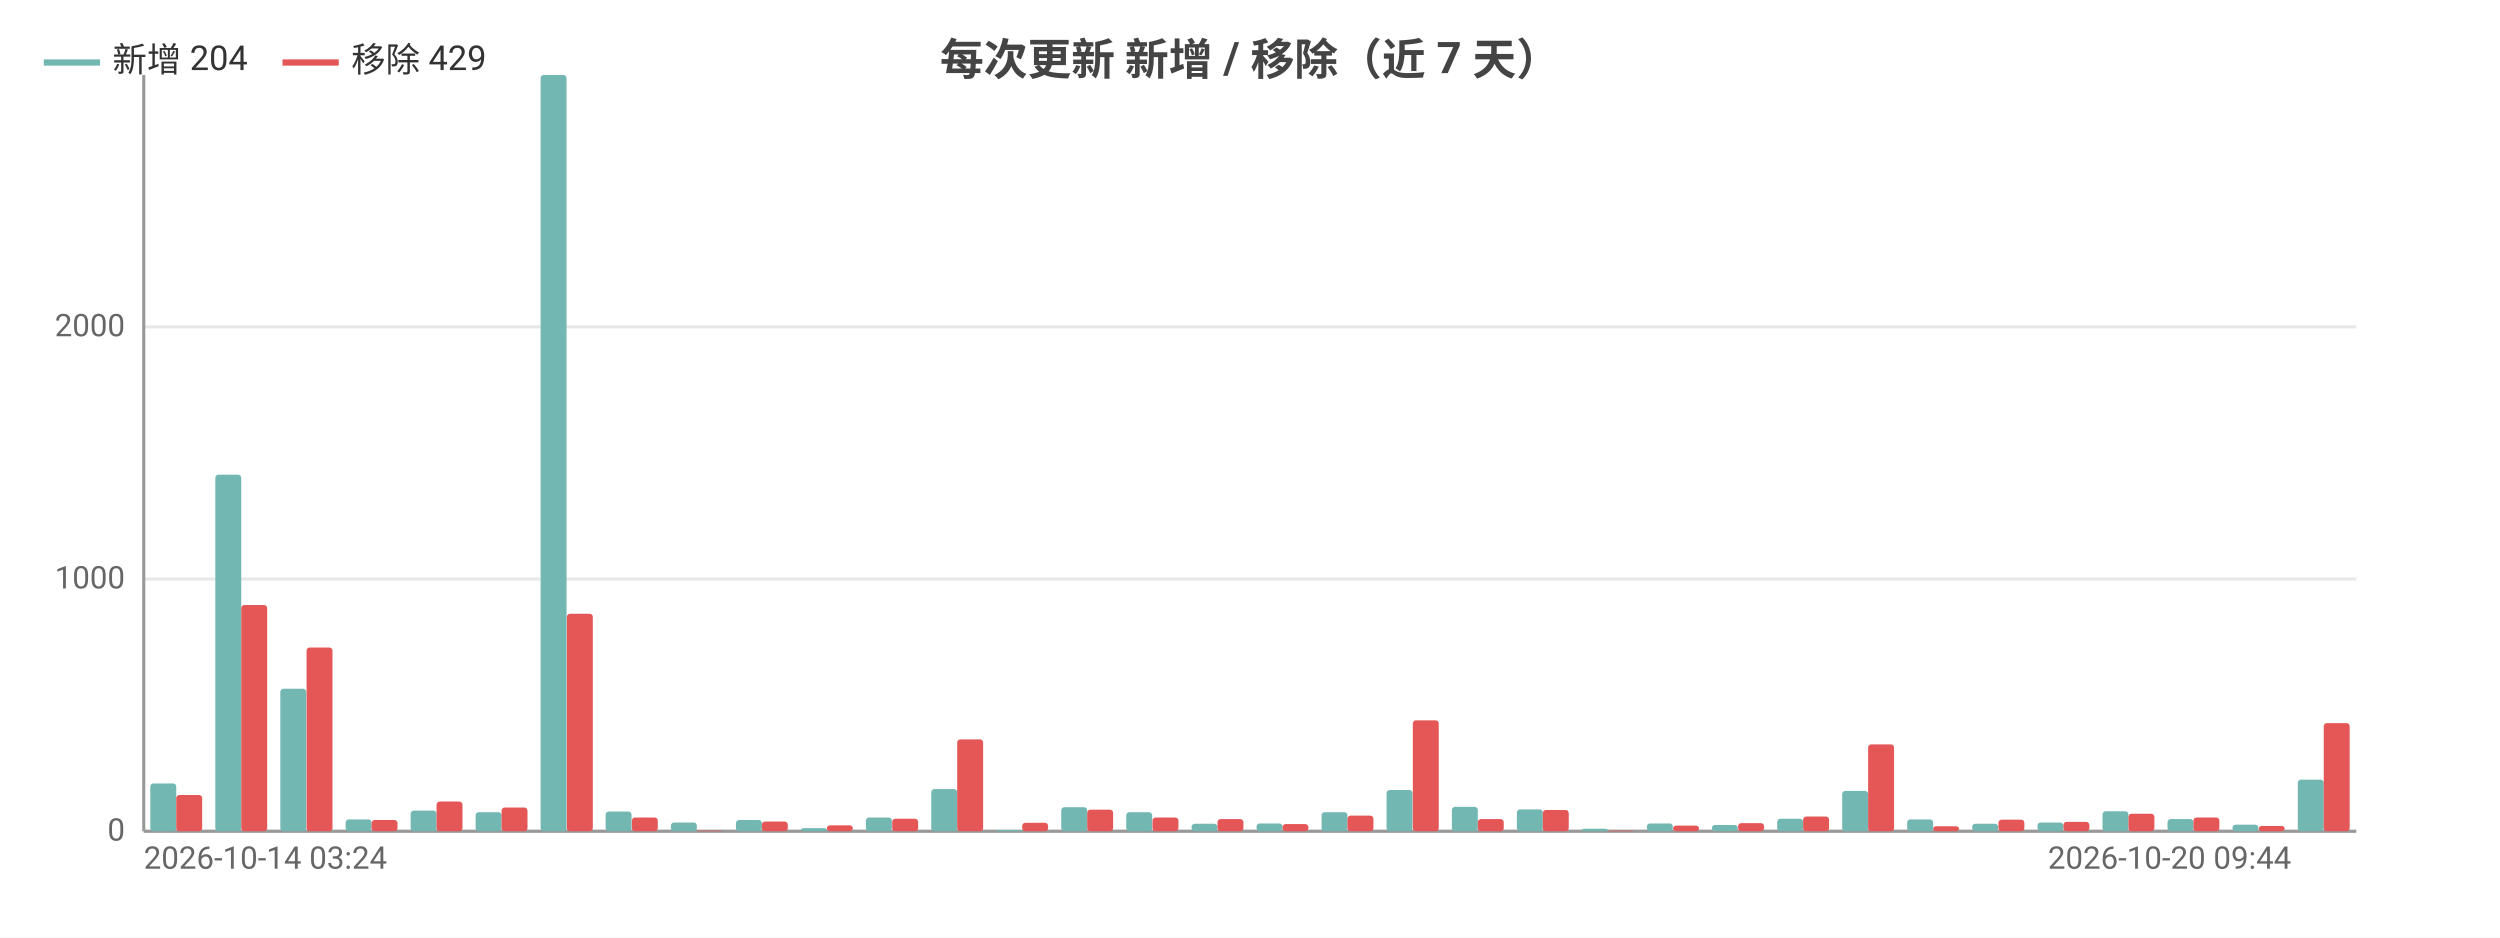
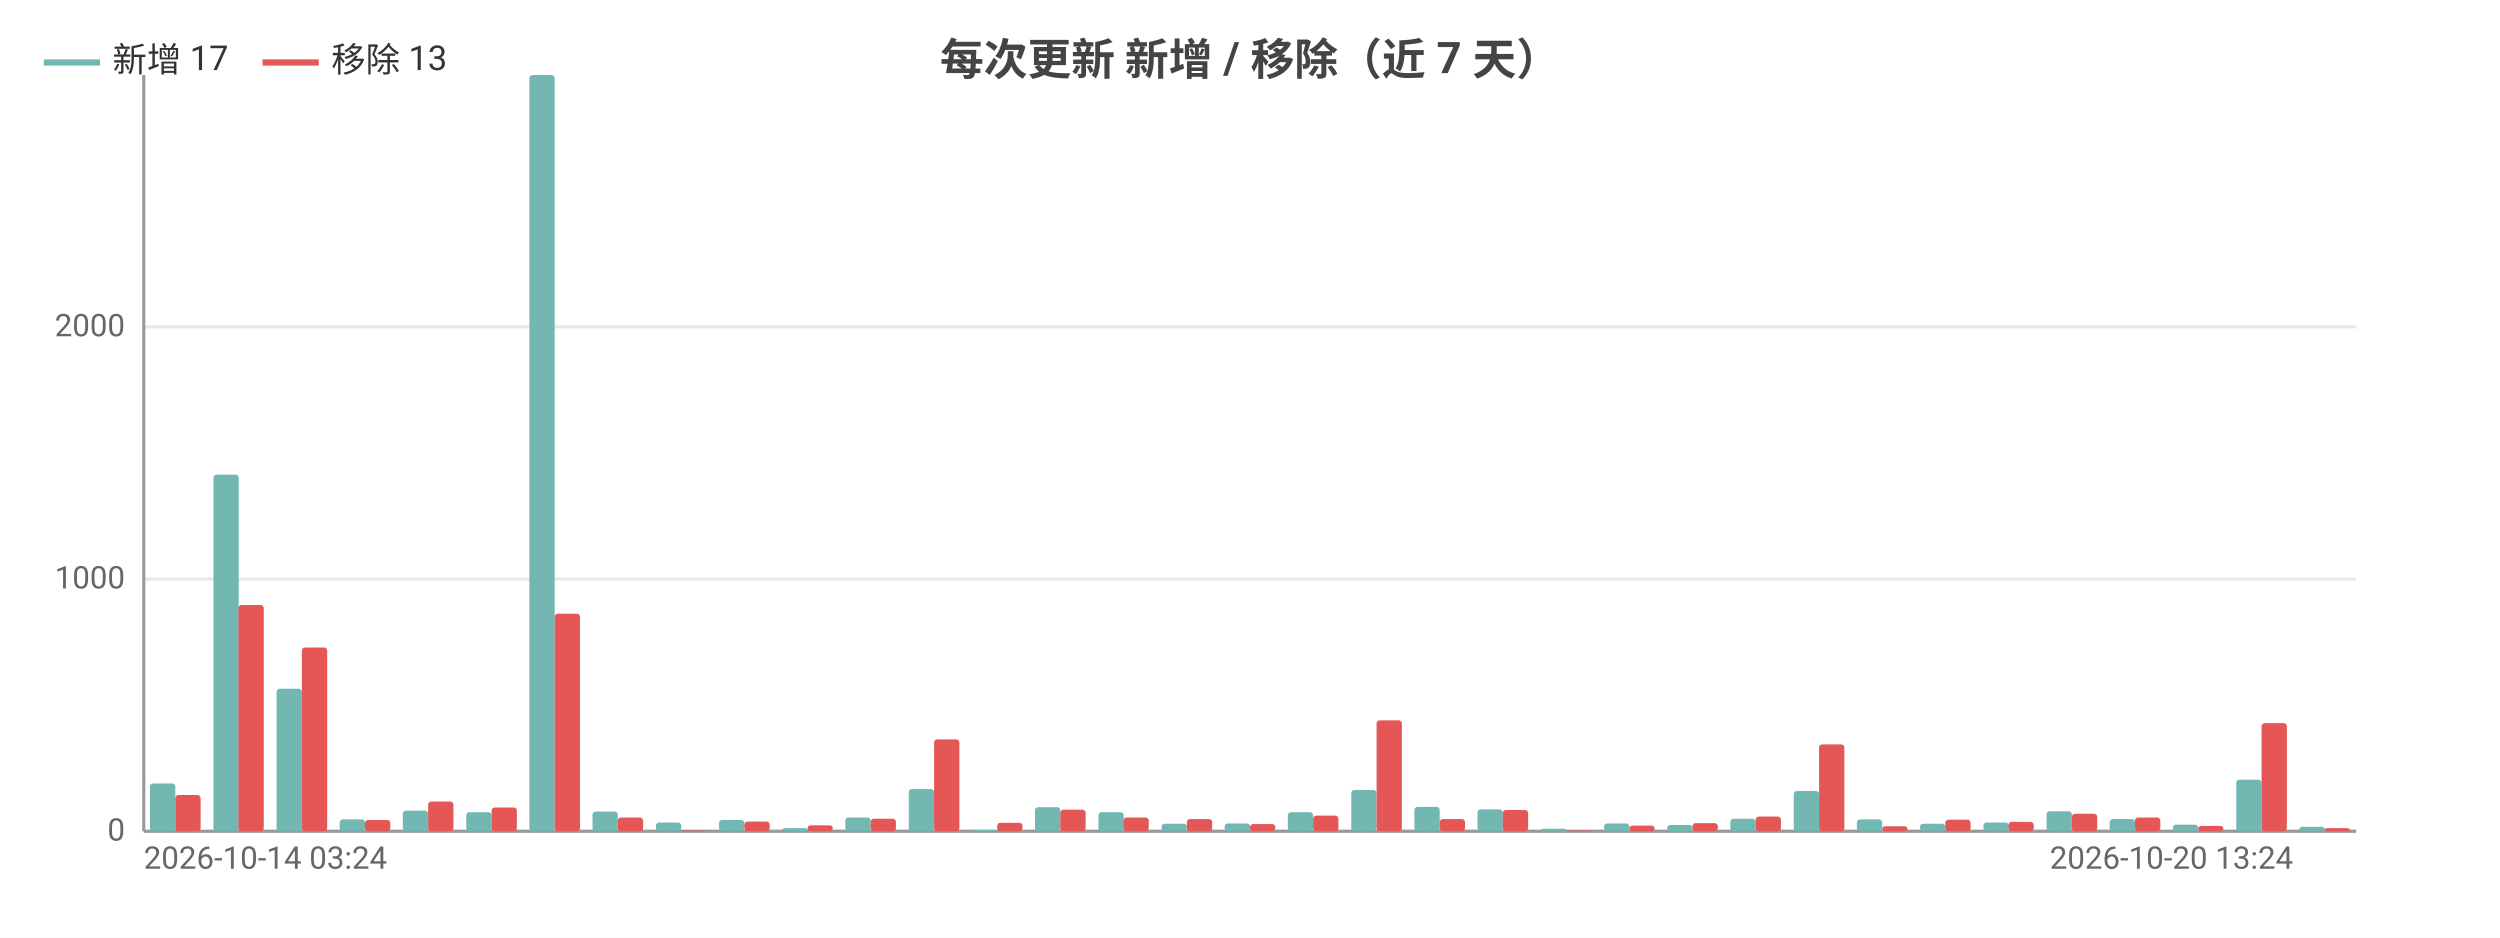
<svg xmlns="http://www.w3.org/2000/svg" width="800" height="300" viewBox="0 0 800 300">
  <rect width="800" height="300" fill="#ffffff" />
  <style>text{font-family:system-ui,-apple-system,'Segoe UI',Roboto,'PingFang SC','Microsoft YaHei','Noto Sans CJK SC',sans-serif}.g{stroke:#e8e8e8;stroke-width:1}.a{stroke:#999;stroke-width:1}.t{font-size:10px;fill:#666}.m{font-size:10px;text-anchor:middle;fill:#666}.e{font-size:10px;text-anchor:end;fill:#666}.l{font-size:11px;fill:#333}.tt{font-size:14px;font-weight:600;text-anchor:middle;fill:#444}.em{font-size:13px;text-anchor:middle;fill:#999}</style>
  <text class="tt" x="400.0" y="24">每次更新 新增 / 移除（近 7 天）</text>
  <line class="g" x1="46" y1="266" x2="754" y2="266" />
  <text class="e" x="40" y="269">0</text>
  <line class="g" x1="46" y1="185.3" x2="754" y2="185.3" />
  <text class="e" x="40" y="188.3">1000</text>
  <line class="g" x1="46" y1="104.6" x2="754" y2="104.6" />
  <text class="e" x="40" y="107.6">2000</text>
  <line class="a" x1="46" y1="24" x2="46" y2="266" />
  <line class="a" x1="46" y1="266" x2="754" y2="266" />
-   <rect x="48.1" y="250.7" width="8.3" height="15.3" fill="#72b7b2" rx="1" />
-   <rect x="56.4" y="254.4" width="8.3" height="11.6" fill="#e45756" rx="1" />
-   <rect x="68.9" y="151.9" width="8.3" height="114.1" fill="#72b7b2" rx="1" />
-   <rect x="77.2" y="193.6" width="8.3" height="72.4" fill="#e45756" rx="1" />
-   <rect x="89.7" y="220.4" width="8.3" height="45.6" fill="#72b7b2" rx="1" />
-   <rect x="98.1" y="207.2" width="8.3" height="58.8" fill="#e45756" rx="1" />
-   <rect x="110.6" y="262.2" width="8.3" height="3.8" fill="#72b7b2" rx="1" />
-   <rect x="118.9" y="262.4" width="8.3" height="3.6" fill="#e45756" rx="1" />
-   <rect x="131.4" y="259.4" width="8.3" height="6.6" fill="#72b7b2" rx="1" />
-   <rect x="139.7" y="256.5" width="8.3" height="9.5" fill="#e45756" rx="1" />
-   <rect x="152.2" y="259.9" width="8.3" height="6.1" fill="#72b7b2" rx="1" />
-   <rect x="160.5" y="258.4" width="8.3" height="7.6" fill="#e45756" rx="1" />
-   <rect x="173.0" y="24" width="8.3" height="242" fill="#72b7b2" rx="1" />
-   <rect x="181.4" y="196.4" width="8.3" height="69.6" fill="#e45756" rx="1" />
-   <rect x="193.8" y="259.7" width="8.3" height="6.3" fill="#72b7b2" rx="1" />
-   <rect x="202.2" y="261.6" width="8.3" height="4.4" fill="#e45756" rx="1" />
-   <rect x="214.7" y="263.2" width="8.3" height="2.8" fill="#72b7b2" rx="1" />
-   <rect x="223" y="265.8" width="8.3" height="0.2" fill="#e45756" rx="1" />
-   <rect x="235.5" y="262.4" width="8.3" height="3.6" fill="#72b7b2" rx="1" />
-   <rect x="243.8" y="262.9" width="8.3" height="3.1" fill="#e45756" rx="1" />
-   <rect x="256.3" y="265.0" width="8.3" height="1.0" fill="#72b7b2" rx="1" />
-   <rect x="264.6" y="264.1" width="8.3" height="1.9" fill="#e45756" rx="1" />
-   <rect x="277.1" y="261.6" width="8.3" height="4.4" fill="#72b7b2" rx="1" />
-   <rect x="285.5" y="262.0" width="8.3" height="4.0" fill="#e45756" rx="1" />
-   <rect x="298.0" y="252.5" width="8.3" height="13.5" fill="#72b7b2" rx="1" />
-   <rect x="306.3" y="236.6" width="8.3" height="29.4" fill="#e45756" rx="1" />
-   <rect x="318.8" y="265.6" width="8.3" height="0.4" fill="#72b7b2" rx="1" />
-   <rect x="327.1" y="263.3" width="8.3" height="2.7" fill="#e45756" rx="1" />
-   <rect x="339.6" y="258.3" width="8.3" height="7.7" fill="#72b7b2" rx="1" />
-   <rect x="347.9" y="259.1" width="8.3" height="6.9" fill="#e45756" rx="1" />
-   <rect x="360.4" y="259.9" width="8.3" height="6.1" fill="#72b7b2" rx="1" />
-   <rect x="368.8" y="261.6" width="8.3" height="4.4" fill="#e45756" rx="1" />
-   <rect x="381.3" y="263.6" width="8.3" height="2.4" fill="#72b7b2" rx="1" />
-   <rect x="389.6" y="262.1" width="8.3" height="3.9" fill="#e45756" rx="1" />
-   <rect x="402.1" y="263.5" width="8.3" height="2.5" fill="#72b7b2" rx="1" />
-   <rect x="410.4" y="263.7" width="8.3" height="2.3" fill="#e45756" rx="1" />
-   <rect x="422.9" y="259.9" width="8.3" height="6.1" fill="#72b7b2" rx="1" />
-   <rect x="431.2" y="261.0" width="8.3" height="5.0" fill="#e45756" rx="1" />
-   <rect x="443.7" y="252.8" width="8.3" height="13.2" fill="#72b7b2" rx="1" />
-   <rect x="452.1" y="230.5" width="8.3" height="35.5" fill="#e45756" rx="1" />
-   <rect x="464.6" y="258.2" width="8.3" height="7.8" fill="#72b7b2" rx="1" />
-   <rect x="472.9" y="262.1" width="8.3" height="3.9" fill="#e45756" rx="1" />
-   <rect x="485.4" y="259.0" width="8.3" height="7.0" fill="#72b7b2" rx="1" />
-   <rect x="493.7" y="259.2" width="8.3" height="6.8" fill="#e45756" rx="1" />
-   <rect x="506.2" y="265.2" width="8.3" height="0.8" fill="#72b7b2" rx="1" />
-   <rect x="514.5" y="265.8" width="8.3" height="0.2" fill="#e45756" rx="1" />
-   <rect x="527.0" y="263.5" width="8.3" height="2.5" fill="#72b7b2" rx="1" />
-   <rect x="535.4" y="264.2" width="8.3" height="1.8" fill="#e45756" rx="1" />
-   <rect x="547.8" y="264.0" width="8.3" height="2.0" fill="#72b7b2" rx="1" />
-   <rect x="556.2" y="263.4" width="8.3" height="2.6" fill="#e45756" rx="1" />
-   <rect x="568.7" y="262.0" width="8.3" height="4.0" fill="#72b7b2" rx="1" />
-   <rect x="577" y="261.3" width="8.3" height="4.7" fill="#e45756" rx="1" />
-   <rect x="589.5" y="253.1" width="8.3" height="12.9" fill="#72b7b2" rx="1" />
-   <rect x="597.8" y="238.2" width="8.3" height="27.8" fill="#e45756" rx="1" />
-   <rect x="610.3" y="262.2" width="8.3" height="3.8" fill="#72b7b2" rx="1" />
-   <rect x="618.6" y="264.4" width="8.3" height="1.6" fill="#e45756" rx="1" />
-   <rect x="631.1" y="263.6" width="8.3" height="2.4" fill="#72b7b2" rx="1" />
-   <rect x="639.5" y="262.3" width="8.3" height="3.7" fill="#e45756" rx="1" />
-   <rect x="652.0" y="263.2" width="8.3" height="2.8" fill="#72b7b2" rx="1" />
-   <rect x="660.3" y="263.0" width="8.3" height="3.0" fill="#e45756" rx="1" />
-   <rect x="672.8" y="259.6" width="8.3" height="6.4" fill="#72b7b2" rx="1" />
-   <rect x="681.1" y="260.4" width="8.3" height="5.6" fill="#e45756" rx="1" />
-   <rect x="693.6" y="262.1" width="8.3" height="3.9" fill="#72b7b2" rx="1" />
-   <rect x="701.9" y="261.6" width="8.3" height="4.4" fill="#e45756" rx="1" />
-   <rect x="714.4" y="263.9" width="8.3" height="2.1" fill="#72b7b2" rx="1" />
-   <rect x="722.8" y="264.3" width="8.3" height="1.7" fill="#e45756" rx="1" />
-   <rect x="735.3" y="249.5" width="8.3" height="16.5" fill="#72b7b2" rx="1" />
-   <rect x="743.6" y="231.4" width="8.3" height="34.6" fill="#e45756" rx="1" />
+   <rect x="48.0" y="250.7" width="8.1" height="15.3" fill="#72b7b2" rx="1" />
+   <rect x="56.1" y="254.4" width="8.1" height="11.6" fill="#e45756" rx="1" />
+   <rect x="68.3" y="151.9" width="8.1" height="114.1" fill="#72b7b2" rx="1" />
+   <rect x="76.3" y="193.6" width="8.1" height="72.4" fill="#e45756" rx="1" />
+   <rect x="88.5" y="220.4" width="8.1" height="45.6" fill="#72b7b2" rx="1" />
+   <rect x="96.6" y="207.2" width="8.1" height="58.8" fill="#e45756" rx="1" />
+   <rect x="108.7" y="262.2" width="8.1" height="3.8" fill="#72b7b2" rx="1" />
+   <rect x="116.8" y="262.4" width="8.1" height="3.6" fill="#e45756" rx="1" />
+   <rect x="128.9" y="259.4" width="8.1" height="6.6" fill="#72b7b2" rx="1" />
+   <rect x="137.0" y="256.5" width="8.1" height="9.5" fill="#e45756" rx="1" />
+   <rect x="149.2" y="259.9" width="8.1" height="6.1" fill="#72b7b2" rx="1" />
+   <rect x="157.3" y="258.4" width="8.1" height="7.6" fill="#e45756" rx="1" />
+   <rect x="169.4" y="24" width="8.1" height="242" fill="#72b7b2" rx="1" />
+   <rect x="177.5" y="196.4" width="8.1" height="69.6" fill="#e45756" rx="1" />
+   <rect x="189.6" y="259.7" width="8.1" height="6.3" fill="#72b7b2" rx="1" />
+   <rect x="197.7" y="261.6" width="8.1" height="4.4" fill="#e45756" rx="1" />
+   <rect x="209.9" y="263.2" width="8.1" height="2.8" fill="#72b7b2" rx="1" />
+   <rect x="217.9" y="265.8" width="8.1" height="0.2" fill="#e45756" rx="1" />
+   <rect x="230.1" y="262.4" width="8.1" height="3.6" fill="#72b7b2" rx="1" />
+   <rect x="238.2" y="262.9" width="8.1" height="3.1" fill="#e45756" rx="1" />
+   <rect x="250.3" y="265.0" width="8.1" height="1.0" fill="#72b7b2" rx="1" />
+   <rect x="258.4" y="264.1" width="8.1" height="1.9" fill="#e45756" rx="1" />
+   <rect x="270.5" y="261.6" width="8.1" height="4.4" fill="#72b7b2" rx="1" />
+   <rect x="278.6" y="262.0" width="8.1" height="4.0" fill="#e45756" rx="1" />
+   <rect x="290.8" y="252.5" width="8.1" height="13.5" fill="#72b7b2" rx="1" />
+   <rect x="298.9" y="236.6" width="8.1" height="29.4" fill="#e45756" rx="1" />
+   <rect x="311.0" y="265.6" width="8.1" height="0.4" fill="#72b7b2" rx="1" />
+   <rect x="319.1" y="263.3" width="8.1" height="2.7" fill="#e45756" rx="1" />
+   <rect x="331.2" y="258.3" width="8.1" height="7.7" fill="#72b7b2" rx="1" />
+   <rect x="339.3" y="259.1" width="8.1" height="6.9" fill="#e45756" rx="1" />
+   <rect x="351.5" y="259.9" width="8.1" height="6.1" fill="#72b7b2" rx="1" />
+   <rect x="359.5" y="261.6" width="8.1" height="4.4" fill="#e45756" rx="1" />
+   <rect x="371.7" y="263.6" width="8.1" height="2.4" fill="#72b7b2" rx="1" />
+   <rect x="379.8" y="262.1" width="8.1" height="3.9" fill="#e45756" rx="1" />
+   <rect x="391.9" y="263.5" width="8.1" height="2.5" fill="#72b7b2" rx="1" />
+   <rect x="400" y="263.7" width="8.1" height="2.3" fill="#e45756" rx="1" />
+   <rect x="412.1" y="259.9" width="8.1" height="6.1" fill="#72b7b2" rx="1" />
+   <rect x="420.2" y="261.0" width="8.1" height="5.0" fill="#e45756" rx="1" />
+   <rect x="432.4" y="252.8" width="8.1" height="13.2" fill="#72b7b2" rx="1" />
+   <rect x="440.5" y="230.5" width="8.1" height="35.5" fill="#e45756" rx="1" />
+   <rect x="452.6" y="258.2" width="8.1" height="7.8" fill="#72b7b2" rx="1" />
+   <rect x="460.7" y="262.1" width="8.1" height="3.9" fill="#e45756" rx="1" />
+   <rect x="472.8" y="259.0" width="8.1" height="7.0" fill="#72b7b2" rx="1" />
+   <rect x="480.9" y="259.2" width="8.1" height="6.8" fill="#e45756" rx="1" />
+   <rect x="493.1" y="265.2" width="8.1" height="0.8" fill="#72b7b2" rx="1" />
+   <rect x="501.1" y="265.8" width="8.1" height="0.2" fill="#e45756" rx="1" />
+   <rect x="513.3" y="263.5" width="8.1" height="2.5" fill="#72b7b2" rx="1" />
+   <rect x="521.4" y="264.2" width="8.1" height="1.8" fill="#e45756" rx="1" />
+   <rect x="533.5" y="264.0" width="8.1" height="2.0" fill="#72b7b2" rx="1" />
+   <rect x="541.6" y="263.4" width="8.1" height="2.6" fill="#e45756" rx="1" />
+   <rect x="553.7" y="262.0" width="8.1" height="4.0" fill="#72b7b2" rx="1" />
+   <rect x="561.8" y="261.3" width="8.1" height="4.7" fill="#e45756" rx="1" />
+   <rect x="574.0" y="253.1" width="8.1" height="12.9" fill="#72b7b2" rx="1" />
+   <rect x="582.1" y="238.2" width="8.1" height="27.8" fill="#e45756" rx="1" />
+   <rect x="594.2" y="262.2" width="8.1" height="3.8" fill="#72b7b2" rx="1" />
+   <rect x="602.3" y="264.4" width="8.1" height="1.6" fill="#e45756" rx="1" />
+   <rect x="614.4" y="263.6" width="8.1" height="2.4" fill="#72b7b2" rx="1" />
+   <rect x="622.5" y="262.3" width="8.1" height="3.7" fill="#e45756" rx="1" />
+   <rect x="634.7" y="263.2" width="8.1" height="2.8" fill="#72b7b2" rx="1" />
+   <rect x="642.7" y="263.0" width="8.1" height="3.0" fill="#e45756" rx="1" />
+   <rect x="654.9" y="259.6" width="8.1" height="6.4" fill="#72b7b2" rx="1" />
+   <rect x="663.0" y="260.4" width="8.1" height="5.6" fill="#e45756" rx="1" />
+   <rect x="675.1" y="262.1" width="8.1" height="3.9" fill="#72b7b2" rx="1" />
+   <rect x="683.2" y="261.6" width="8.1" height="4.4" fill="#e45756" rx="1" />
+   <rect x="695.3" y="263.9" width="8.1" height="2.1" fill="#72b7b2" rx="1" />
+   <rect x="703.4" y="264.3" width="8.1" height="1.7" fill="#e45756" rx="1" />
+   <rect x="715.6" y="249.5" width="8.1" height="16.5" fill="#72b7b2" rx="1" />
+   <rect x="723.7" y="231.4" width="8.1" height="34.6" fill="#e45756" rx="1" />
+   <rect x="735.8" y="264.6" width="8.1" height="1.4" fill="#72b7b2" rx="1" />
+   <rect x="743.9" y="265.0" width="8.1" height="1.0" fill="#e45756" rx="1" />
  <text class="t" x="46" y="278">2026-10-14 03:24</text>
-   <text class="e" x="733.2" y="278">2026-10-20 09:44</text>
+   <text class="e" x="733.8" y="278">2026-10-20 13:24</text>
  <line x1="14" y1="20" x2="32" y2="20" stroke="#72b7b2" stroke-width="2" />
-   <text class="l" x="36" y="23">新增 204</text>
-   <line x1="90.4" y1="20" x2="108.4" y2="20" stroke="#e45756" stroke-width="2" />
-   <text class="l" x="112.4" y="23">移除 429</text>
+   <text class="l" x="36" y="23">新增 17</text>
+   <line x1="84.0" y1="20" x2="102.0" y2="20" stroke="#e45756" stroke-width="2" />
+   <text class="l" x="106.0" y="23">移除 13</text>
</svg>
